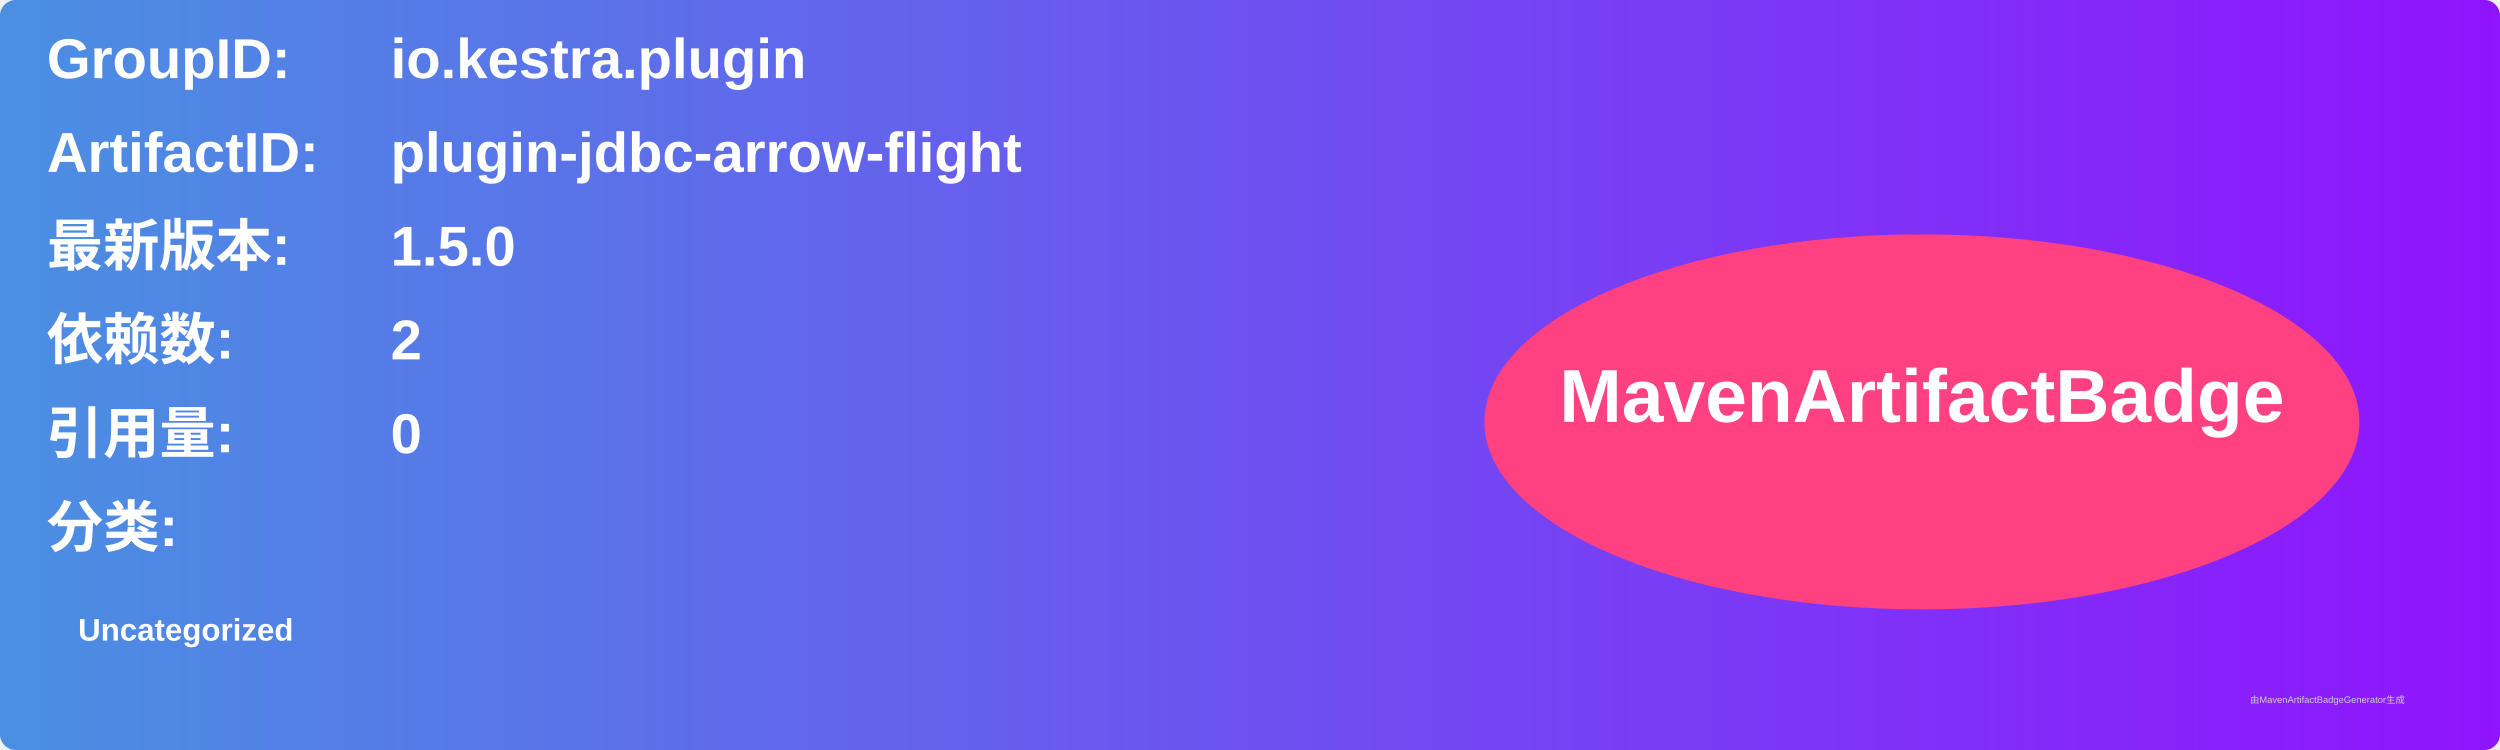
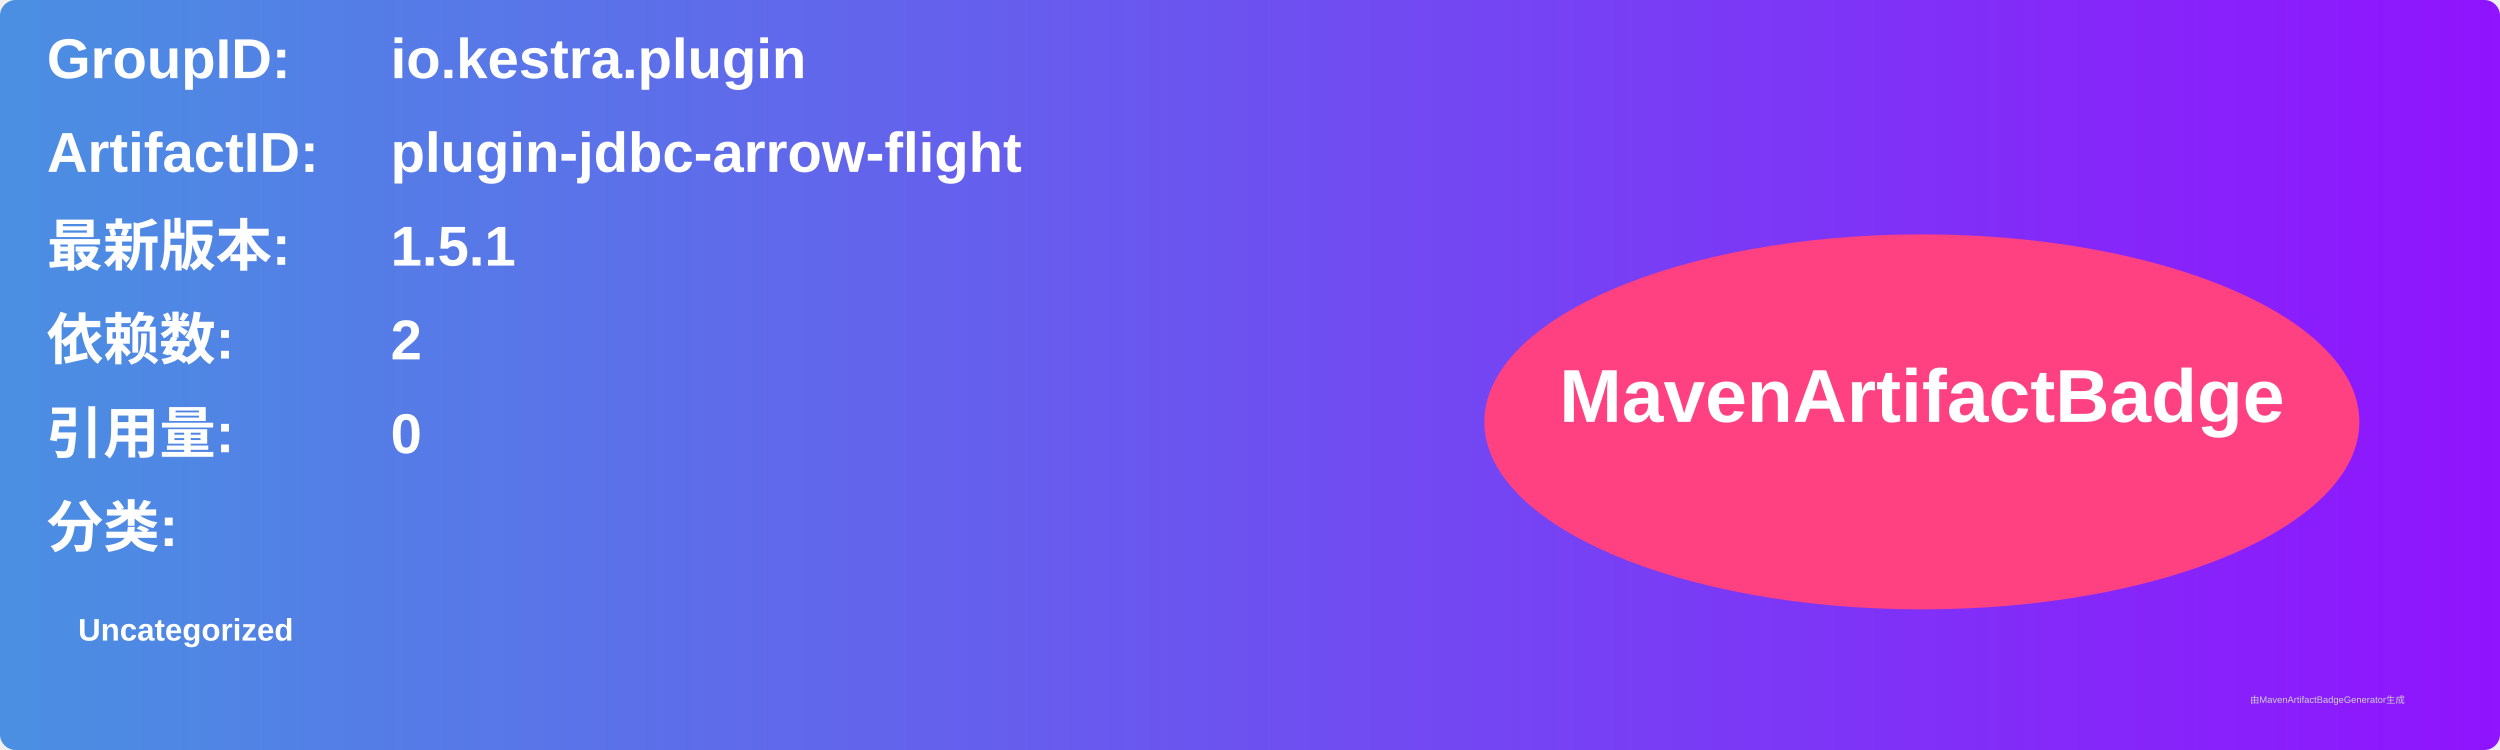
<svg xmlns="http://www.w3.org/2000/svg" width="800" height="240" viewBox="0 0 800 240">
  <linearGradient id="grad" x1="0%" y1="0%" x2="100%" y2="0%">
    <stop offset="0%" stop-color="#4a90e2" />
    <stop offset="100%" stop-color="#9013fe" />
  </linearGradient>
  <rect width="100%" height="100%" rx="5" ry="5" fill="url(#grad)" />
  <g transform="translate(15, 15)">
    <text x="0" y="10" font-family="Arial" font-size="18" fill="white" font-weight="bold" width="260">GroupID:</text>
    <text x="110" y="10" font-family="Arial" font-size="18" fill="white" font-weight="bold" width="460">io.kestra.plugin</text>
    <text x="0" y="40" font-family="Arial" font-size="18" fill="white" font-weight="bold" width="260">ArtifactID:</text>
    <text x="110" y="40" font-family="Arial" font-size="18" fill="white" font-weight="bold" width="460">plugin-jdbc-arrow-flight</text>
    <text x="0" y="70" font-family="Arial" font-size="18" fill="white" font-weight="bold">最新版本:</text>
    <text x="110" y="70" font-family="Arial" font-size="18" fill="white" font-weight="bold">
-       <tspan font-weight="bold">1.5.0</tspan>
+       <tspan font-weight="bold">1.5.1</tspan>
    </text>
    <text x="0" y="100" font-family="Arial" font-size="18" fill="white" font-weight="bold">依赖数: </text>
    <text x="110" y="100" font-family="Arial" font-size="18" fill="white">
      <tspan font-weight="bold">2</tspan>
    </text>
    <text x="0" y="130" font-family="Arial" font-size="18" fill="white" font-weight="bold">引用量: </text>
    <text x="110" y="130" font-family="Arial" font-size="18" fill="white">
      <tspan font-weight="bold">0</tspan>
    </text>
    <text x="0" y="160" font-family="Arial" font-size="18" fill="white" font-weight="bold">分类:</text>
    <text x="10" y="190" font-family="Arial" font-size="10" fill="white">
      <tspan font-weight="bold">Uncategorized</tspan>
    </text>
    <ellipse cx="600" cy="120" rx="140" ry="60" fill="#ff4081" />
    <text x="600" y="120" text-anchor="middle" font-family="Arial" font-size="24" fill="white" font-weight="bold">MavenArtifactBadge</text>
  </g>
  <text x="720" y="225" font-family="Arial" font-size="3" fill="#d0d0d0">由MavenArtifactBadgeGenerator生成</text>
</svg>
